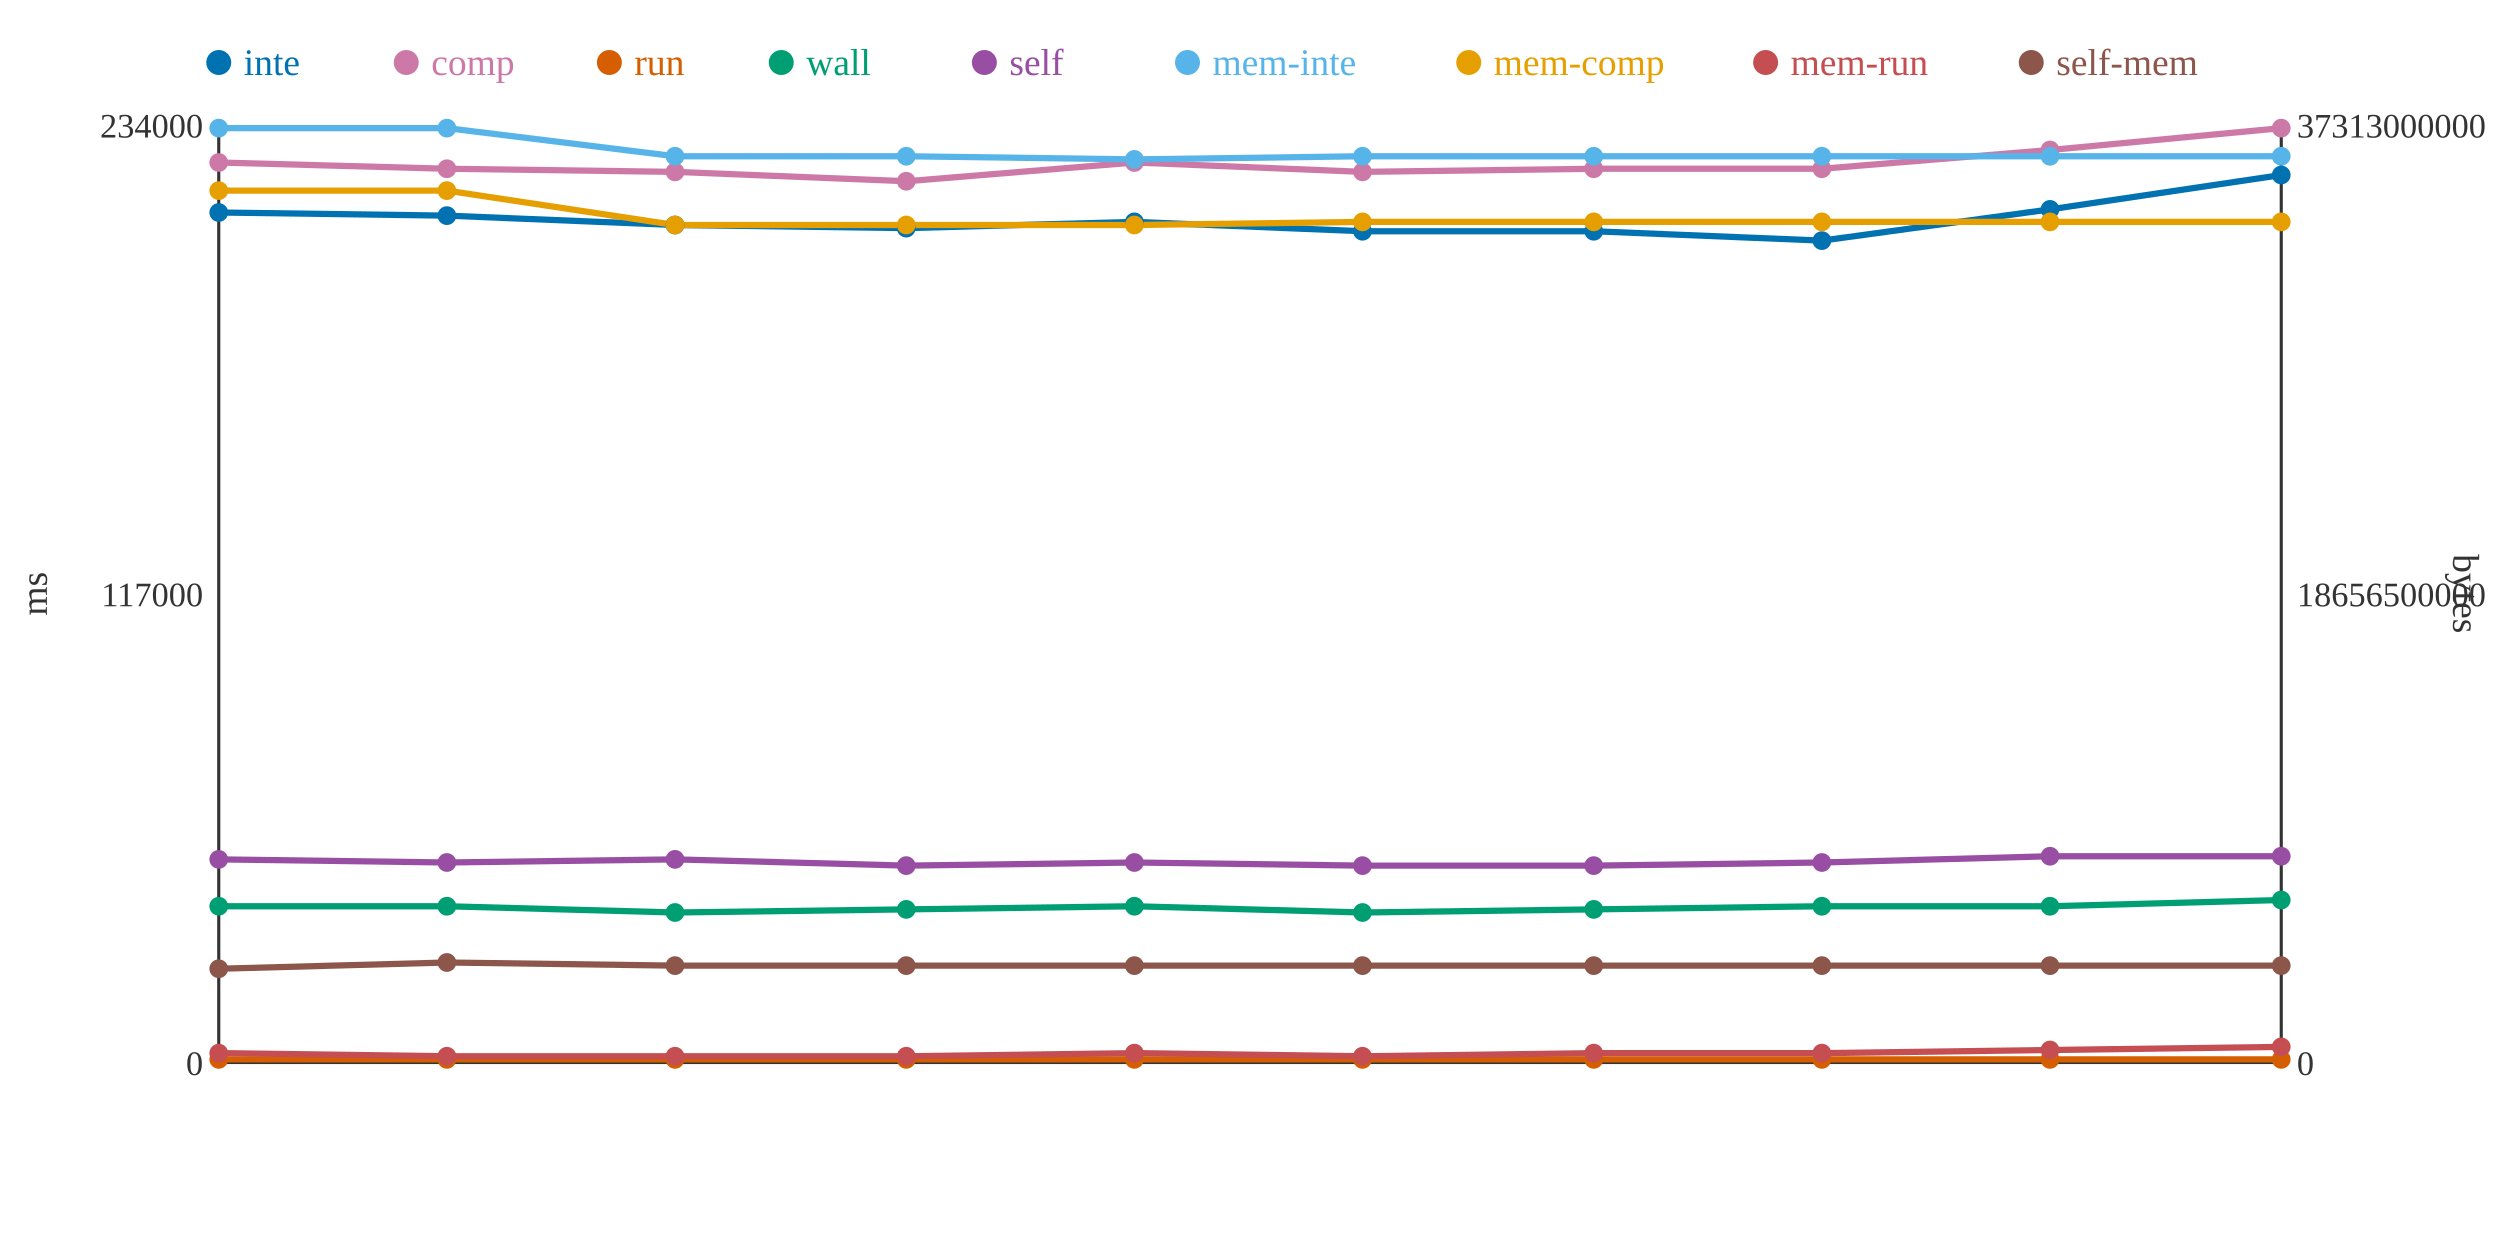
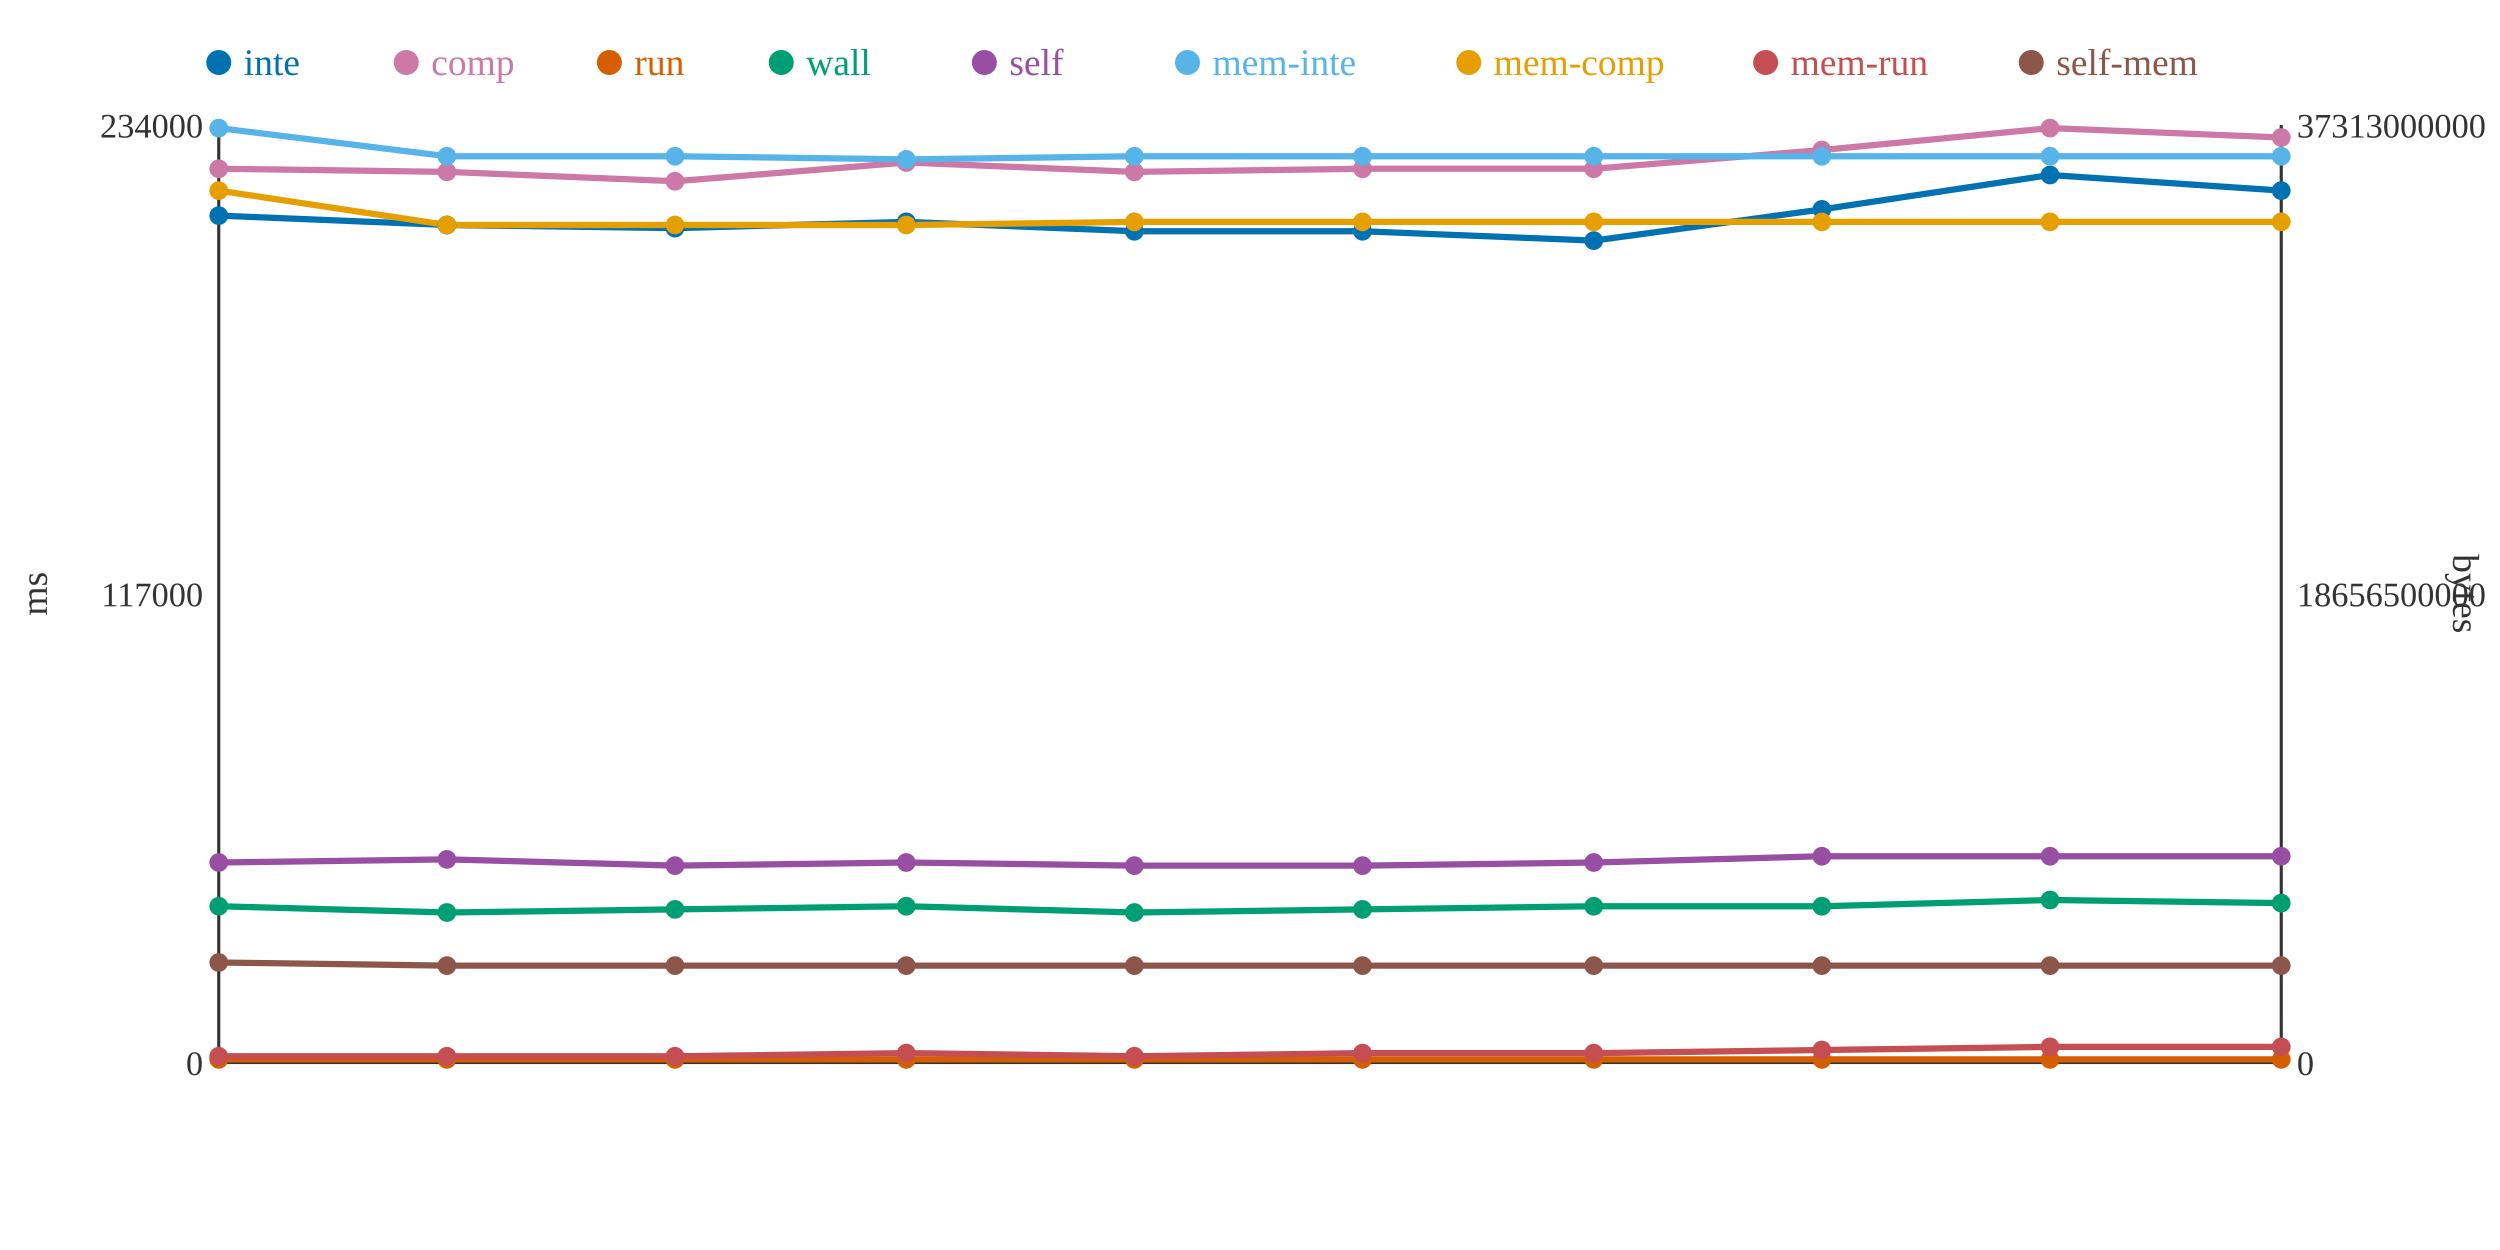
<svg xmlns="http://www.w3.org/2000/svg" width="800" height="400">
  <rect width="800" height="400" fill="white" />
  <line x1="70" y1="40" x2="70" y2="340" stroke="#333" stroke-width="1" />
  <line x1="70" y1="340" x2="730" y2="340" stroke="#333" stroke-width="1" />
  <line x1="730" y1="40" x2="730" y2="340" stroke="#333" stroke-width="1" />
  <text x="65" y="344" text-anchor="end" font-size="11" fill="#333">0</text>
  <text x="65" y="194" text-anchor="end" font-size="11" fill="#333">117000</text>
  <text x="65" y="44" text-anchor="end" font-size="11" fill="#333">234000</text>
  <text x="15" y="190" text-anchor="middle" font-size="12" fill="#333" transform="rotate(-90 15 190)">ms</text>
  <text x="735" y="344" text-anchor="start" font-size="11" fill="#333">0</text>
  <text x="735" y="194" text-anchor="start" font-size="11" fill="#333">18656500000</text>
  <text x="735" y="44" text-anchor="start" font-size="11" fill="#333">37313000000</text>
  <text x="785" y="190" text-anchor="middle" font-size="12" fill="#333" transform="rotate(90 785 190)">bytes</text>
-   <polyline points="70,68 143,69 216,72 290,73 363,71 436,74 510,74 583,77 656,67 730,56" fill="none" stroke="#0072B2" stroke-width="2" />
-   <polyline points="70,52 143,54 216,55 290,58 363,52 436,55 510,54 583,54 656,48 730,41" fill="none" stroke="#CC79A7" stroke-width="2" />
+   <polyline points="70,69 143,72 216,73 290,71 363,74 436,74 510,77 583,67 656,56 730,61" fill="none" stroke="#0072B2" stroke-width="2" />
+   <polyline points="70,54 143,55 216,58 290,52 363,55 436,54 510,54 583,48 656,41 730,44" fill="none" stroke="#CC79A7" stroke-width="2" />
  <polyline points="70,339 143,339 216,339 290,339 363,339 436,339 510,339 583,339 656,339 730,339" fill="none" stroke="#D55E00" stroke-width="2" />
-   <polyline points="70,290 143,290 216,292 290,291 363,290 436,292 510,291 583,290 656,290 730,288" fill="none" stroke="#009E73" stroke-width="2" />
-   <polyline points="70,275 143,276 216,275 290,277 363,276 436,277 510,277 583,276 656,274 730,274" fill="none" stroke="#984EA3" stroke-width="2" />
-   <polyline points="70,41 143,41 216,50 290,50 363,51 436,50 510,50 583,50 656,50 730,50" fill="none" stroke="#56B4E9" stroke-width="2" />
-   <polyline points="70,61 143,61 216,72 290,72 363,72 436,71 510,71 583,71 656,71 730,71" fill="none" stroke="#E69F00" stroke-width="2" />
-   <polyline points="70,337 143,338 216,338 290,338 363,337 436,338 510,337 583,337 656,336 730,335" fill="none" stroke="#C44E52" stroke-width="2" />
-   <polyline points="70,310 143,308 216,309 290,309 363,309 436,309 510,309 583,309 656,309 730,309" fill="none" stroke="#8C564B" stroke-width="2" />
-   <circle cx="70" cy="68" r="3" fill="#0072B2" />
-   <circle cx="70" cy="52" r="3" fill="#CC79A7" />
+   <polyline points="70,290 143,292 216,291 290,290 363,292 436,291 510,290 583,290 656,288 730,289" fill="none" stroke="#009E73" stroke-width="2" />
+   <polyline points="70,276 143,275 216,277 290,276 363,277 436,277 510,276 583,274 656,274 730,274" fill="none" stroke="#984EA3" stroke-width="2" />
+   <polyline points="70,41 143,50 216,50 290,51 363,50 436,50 510,50 583,50 656,50 730,50" fill="none" stroke="#56B4E9" stroke-width="2" />
+   <polyline points="70,61 143,72 216,72 290,72 363,71 436,71 510,71 583,71 656,71 730,71" fill="none" stroke="#E69F00" stroke-width="2" />
+   <polyline points="70,338 143,338 216,338 290,337 363,338 436,337 510,337 583,336 656,335 730,335" fill="none" stroke="#C44E52" stroke-width="2" />
+   <polyline points="70,308 143,309 216,309 290,309 363,309 436,309 510,309 583,309 656,309 730,309" fill="none" stroke="#8C564B" stroke-width="2" />
+   <circle cx="70" cy="69" r="3" fill="#0072B2" />
+   <circle cx="70" cy="54" r="3" fill="#CC79A7" />
  <circle cx="70" cy="339" r="3" fill="#D55E00" />
  <circle cx="70" cy="290" r="3" fill="#009E73" />
-   <circle cx="70" cy="275" r="3" fill="#984EA3" />
+   <circle cx="70" cy="276" r="3" fill="#984EA3" />
  <circle cx="70" cy="41" r="3" fill="#56B4E9" />
  <circle cx="70" cy="61" r="3" fill="#E69F00" />
-   <circle cx="70" cy="337" r="3" fill="#C44E52" />
-   <circle cx="70" cy="310" r="3" fill="#8C564B" />
-   <circle cx="143" cy="69" r="3" fill="#0072B2" />
-   <circle cx="143" cy="54" r="3" fill="#CC79A7" />
+   <circle cx="70" cy="338" r="3" fill="#C44E52" />
+   <circle cx="70" cy="308" r="3" fill="#8C564B" />
+   <circle cx="143" cy="72" r="3" fill="#0072B2" />
+   <circle cx="143" cy="55" r="3" fill="#CC79A7" />
  <circle cx="143" cy="339" r="3" fill="#D55E00" />
-   <circle cx="143" cy="290" r="3" fill="#009E73" />
-   <circle cx="143" cy="276" r="3" fill="#984EA3" />
-   <circle cx="143" cy="41" r="3" fill="#56B4E9" />
-   <circle cx="143" cy="61" r="3" fill="#E69F00" />
+   <circle cx="143" cy="292" r="3" fill="#009E73" />
+   <circle cx="143" cy="275" r="3" fill="#984EA3" />
+   <circle cx="143" cy="50" r="3" fill="#56B4E9" />
+   <circle cx="143" cy="72" r="3" fill="#E69F00" />
  <circle cx="143" cy="338" r="3" fill="#C44E52" />
-   <circle cx="143" cy="308" r="3" fill="#8C564B" />
-   <circle cx="216" cy="72" r="3" fill="#0072B2" />
-   <circle cx="216" cy="55" r="3" fill="#CC79A7" />
+   <circle cx="143" cy="309" r="3" fill="#8C564B" />
+   <circle cx="216" cy="73" r="3" fill="#0072B2" />
+   <circle cx="216" cy="58" r="3" fill="#CC79A7" />
  <circle cx="216" cy="339" r="3" fill="#D55E00" />
-   <circle cx="216" cy="292" r="3" fill="#009E73" />
-   <circle cx="216" cy="275" r="3" fill="#984EA3" />
+   <circle cx="216" cy="291" r="3" fill="#009E73" />
+   <circle cx="216" cy="277" r="3" fill="#984EA3" />
  <circle cx="216" cy="50" r="3" fill="#56B4E9" />
  <circle cx="216" cy="72" r="3" fill="#E69F00" />
  <circle cx="216" cy="338" r="3" fill="#C44E52" />
  <circle cx="216" cy="309" r="3" fill="#8C564B" />
-   <circle cx="290" cy="73" r="3" fill="#0072B2" />
-   <circle cx="290" cy="58" r="3" fill="#CC79A7" />
+   <circle cx="290" cy="71" r="3" fill="#0072B2" />
+   <circle cx="290" cy="52" r="3" fill="#CC79A7" />
  <circle cx="290" cy="339" r="3" fill="#D55E00" />
-   <circle cx="290" cy="291" r="3" fill="#009E73" />
-   <circle cx="290" cy="277" r="3" fill="#984EA3" />
-   <circle cx="290" cy="50" r="3" fill="#56B4E9" />
+   <circle cx="290" cy="290" r="3" fill="#009E73" />
+   <circle cx="290" cy="276" r="3" fill="#984EA3" />
+   <circle cx="290" cy="51" r="3" fill="#56B4E9" />
  <circle cx="290" cy="72" r="3" fill="#E69F00" />
-   <circle cx="290" cy="338" r="3" fill="#C44E52" />
+   <circle cx="290" cy="337" r="3" fill="#C44E52" />
  <circle cx="290" cy="309" r="3" fill="#8C564B" />
-   <circle cx="363" cy="71" r="3" fill="#0072B2" />
-   <circle cx="363" cy="52" r="3" fill="#CC79A7" />
+   <circle cx="363" cy="74" r="3" fill="#0072B2" />
+   <circle cx="363" cy="55" r="3" fill="#CC79A7" />
  <circle cx="363" cy="339" r="3" fill="#D55E00" />
-   <circle cx="363" cy="290" r="3" fill="#009E73" />
-   <circle cx="363" cy="276" r="3" fill="#984EA3" />
-   <circle cx="363" cy="51" r="3" fill="#56B4E9" />
-   <circle cx="363" cy="72" r="3" fill="#E69F00" />
-   <circle cx="363" cy="337" r="3" fill="#C44E52" />
+   <circle cx="363" cy="292" r="3" fill="#009E73" />
+   <circle cx="363" cy="277" r="3" fill="#984EA3" />
+   <circle cx="363" cy="50" r="3" fill="#56B4E9" />
+   <circle cx="363" cy="71" r="3" fill="#E69F00" />
+   <circle cx="363" cy="338" r="3" fill="#C44E52" />
  <circle cx="363" cy="309" r="3" fill="#8C564B" />
  <circle cx="436" cy="74" r="3" fill="#0072B2" />
-   <circle cx="436" cy="55" r="3" fill="#CC79A7" />
+   <circle cx="436" cy="54" r="3" fill="#CC79A7" />
  <circle cx="436" cy="339" r="3" fill="#D55E00" />
-   <circle cx="436" cy="292" r="3" fill="#009E73" />
+   <circle cx="436" cy="291" r="3" fill="#009E73" />
  <circle cx="436" cy="277" r="3" fill="#984EA3" />
  <circle cx="436" cy="50" r="3" fill="#56B4E9" />
  <circle cx="436" cy="71" r="3" fill="#E69F00" />
-   <circle cx="436" cy="338" r="3" fill="#C44E52" />
+   <circle cx="436" cy="337" r="3" fill="#C44E52" />
  <circle cx="436" cy="309" r="3" fill="#8C564B" />
-   <circle cx="510" cy="74" r="3" fill="#0072B2" />
+   <circle cx="510" cy="77" r="3" fill="#0072B2" />
  <circle cx="510" cy="54" r="3" fill="#CC79A7" />
  <circle cx="510" cy="339" r="3" fill="#D55E00" />
-   <circle cx="510" cy="291" r="3" fill="#009E73" />
-   <circle cx="510" cy="277" r="3" fill="#984EA3" />
+   <circle cx="510" cy="290" r="3" fill="#009E73" />
+   <circle cx="510" cy="276" r="3" fill="#984EA3" />
  <circle cx="510" cy="50" r="3" fill="#56B4E9" />
  <circle cx="510" cy="71" r="3" fill="#E69F00" />
  <circle cx="510" cy="337" r="3" fill="#C44E52" />
  <circle cx="510" cy="309" r="3" fill="#8C564B" />
-   <circle cx="583" cy="77" r="3" fill="#0072B2" />
-   <circle cx="583" cy="54" r="3" fill="#CC79A7" />
+   <circle cx="583" cy="67" r="3" fill="#0072B2" />
+   <circle cx="583" cy="48" r="3" fill="#CC79A7" />
  <circle cx="583" cy="339" r="3" fill="#D55E00" />
  <circle cx="583" cy="290" r="3" fill="#009E73" />
-   <circle cx="583" cy="276" r="3" fill="#984EA3" />
+   <circle cx="583" cy="274" r="3" fill="#984EA3" />
  <circle cx="583" cy="50" r="3" fill="#56B4E9" />
  <circle cx="583" cy="71" r="3" fill="#E69F00" />
-   <circle cx="583" cy="337" r="3" fill="#C44E52" />
+   <circle cx="583" cy="336" r="3" fill="#C44E52" />
  <circle cx="583" cy="309" r="3" fill="#8C564B" />
-   <circle cx="656" cy="67" r="3" fill="#0072B2" />
-   <circle cx="656" cy="48" r="3" fill="#CC79A7" />
+   <circle cx="656" cy="56" r="3" fill="#0072B2" />
+   <circle cx="656" cy="41" r="3" fill="#CC79A7" />
  <circle cx="656" cy="339" r="3" fill="#D55E00" />
-   <circle cx="656" cy="290" r="3" fill="#009E73" />
+   <circle cx="656" cy="288" r="3" fill="#009E73" />
  <circle cx="656" cy="274" r="3" fill="#984EA3" />
  <circle cx="656" cy="50" r="3" fill="#56B4E9" />
  <circle cx="656" cy="71" r="3" fill="#E69F00" />
-   <circle cx="656" cy="336" r="3" fill="#C44E52" />
+   <circle cx="656" cy="335" r="3" fill="#C44E52" />
  <circle cx="656" cy="309" r="3" fill="#8C564B" />
-   <circle cx="730" cy="56" r="3" fill="#0072B2" />
-   <circle cx="730" cy="41" r="3" fill="#CC79A7" />
+   <circle cx="730" cy="61" r="3" fill="#0072B2" />
+   <circle cx="730" cy="44" r="3" fill="#CC79A7" />
  <circle cx="730" cy="339" r="3" fill="#D55E00" />
-   <circle cx="730" cy="288" r="3" fill="#009E73" />
+   <circle cx="730" cy="289" r="3" fill="#009E73" />
  <circle cx="730" cy="274" r="3" fill="#984EA3" />
  <circle cx="730" cy="50" r="3" fill="#56B4E9" />
  <circle cx="730" cy="71" r="3" fill="#E69F00" />
  <circle cx="730" cy="335" r="3" fill="#C44E52" />
  <circle cx="730" cy="309" r="3" fill="#8C564B" />
  <circle cx="70" cy="20" r="4" fill="#0072B2" />
  <text x="78" y="24" text-anchor="start" font-size="12" fill="#0072B2">inte</text>
  <circle cx="130" cy="20" r="4" fill="#CC79A7" />
  <text x="138" y="24" text-anchor="start" font-size="12" fill="#CC79A7">comp</text>
  <circle cx="195" cy="20" r="4" fill="#D55E00" />
  <text x="203" y="24" text-anchor="start" font-size="12" fill="#D55E00">run</text>
  <circle cx="250" cy="20" r="4" fill="#009E73" />
  <text x="258" y="24" text-anchor="start" font-size="12" fill="#009E73">wall</text>
  <circle cx="315" cy="20" r="4" fill="#984EA3" />
  <text x="323" y="24" text-anchor="start" font-size="12" fill="#984EA3">self</text>
  <circle cx="380" cy="20" r="4" fill="#56B4E9" />
  <text x="388" y="24" text-anchor="start" font-size="12" fill="#56B4E9">mem-inte</text>
  <circle cx="470" cy="20" r="4" fill="#E69F00" />
  <text x="478" y="24" text-anchor="start" font-size="12" fill="#E69F00">mem-comp</text>
  <circle cx="565" cy="20" r="4" fill="#C44E52" />
  <text x="573" y="24" text-anchor="start" font-size="12" fill="#C44E52">mem-run</text>
  <circle cx="650" cy="20" r="4" fill="#8C564B" />
  <text x="658" y="24" text-anchor="start" font-size="12" fill="#8C564B">self-mem</text>
</svg>
